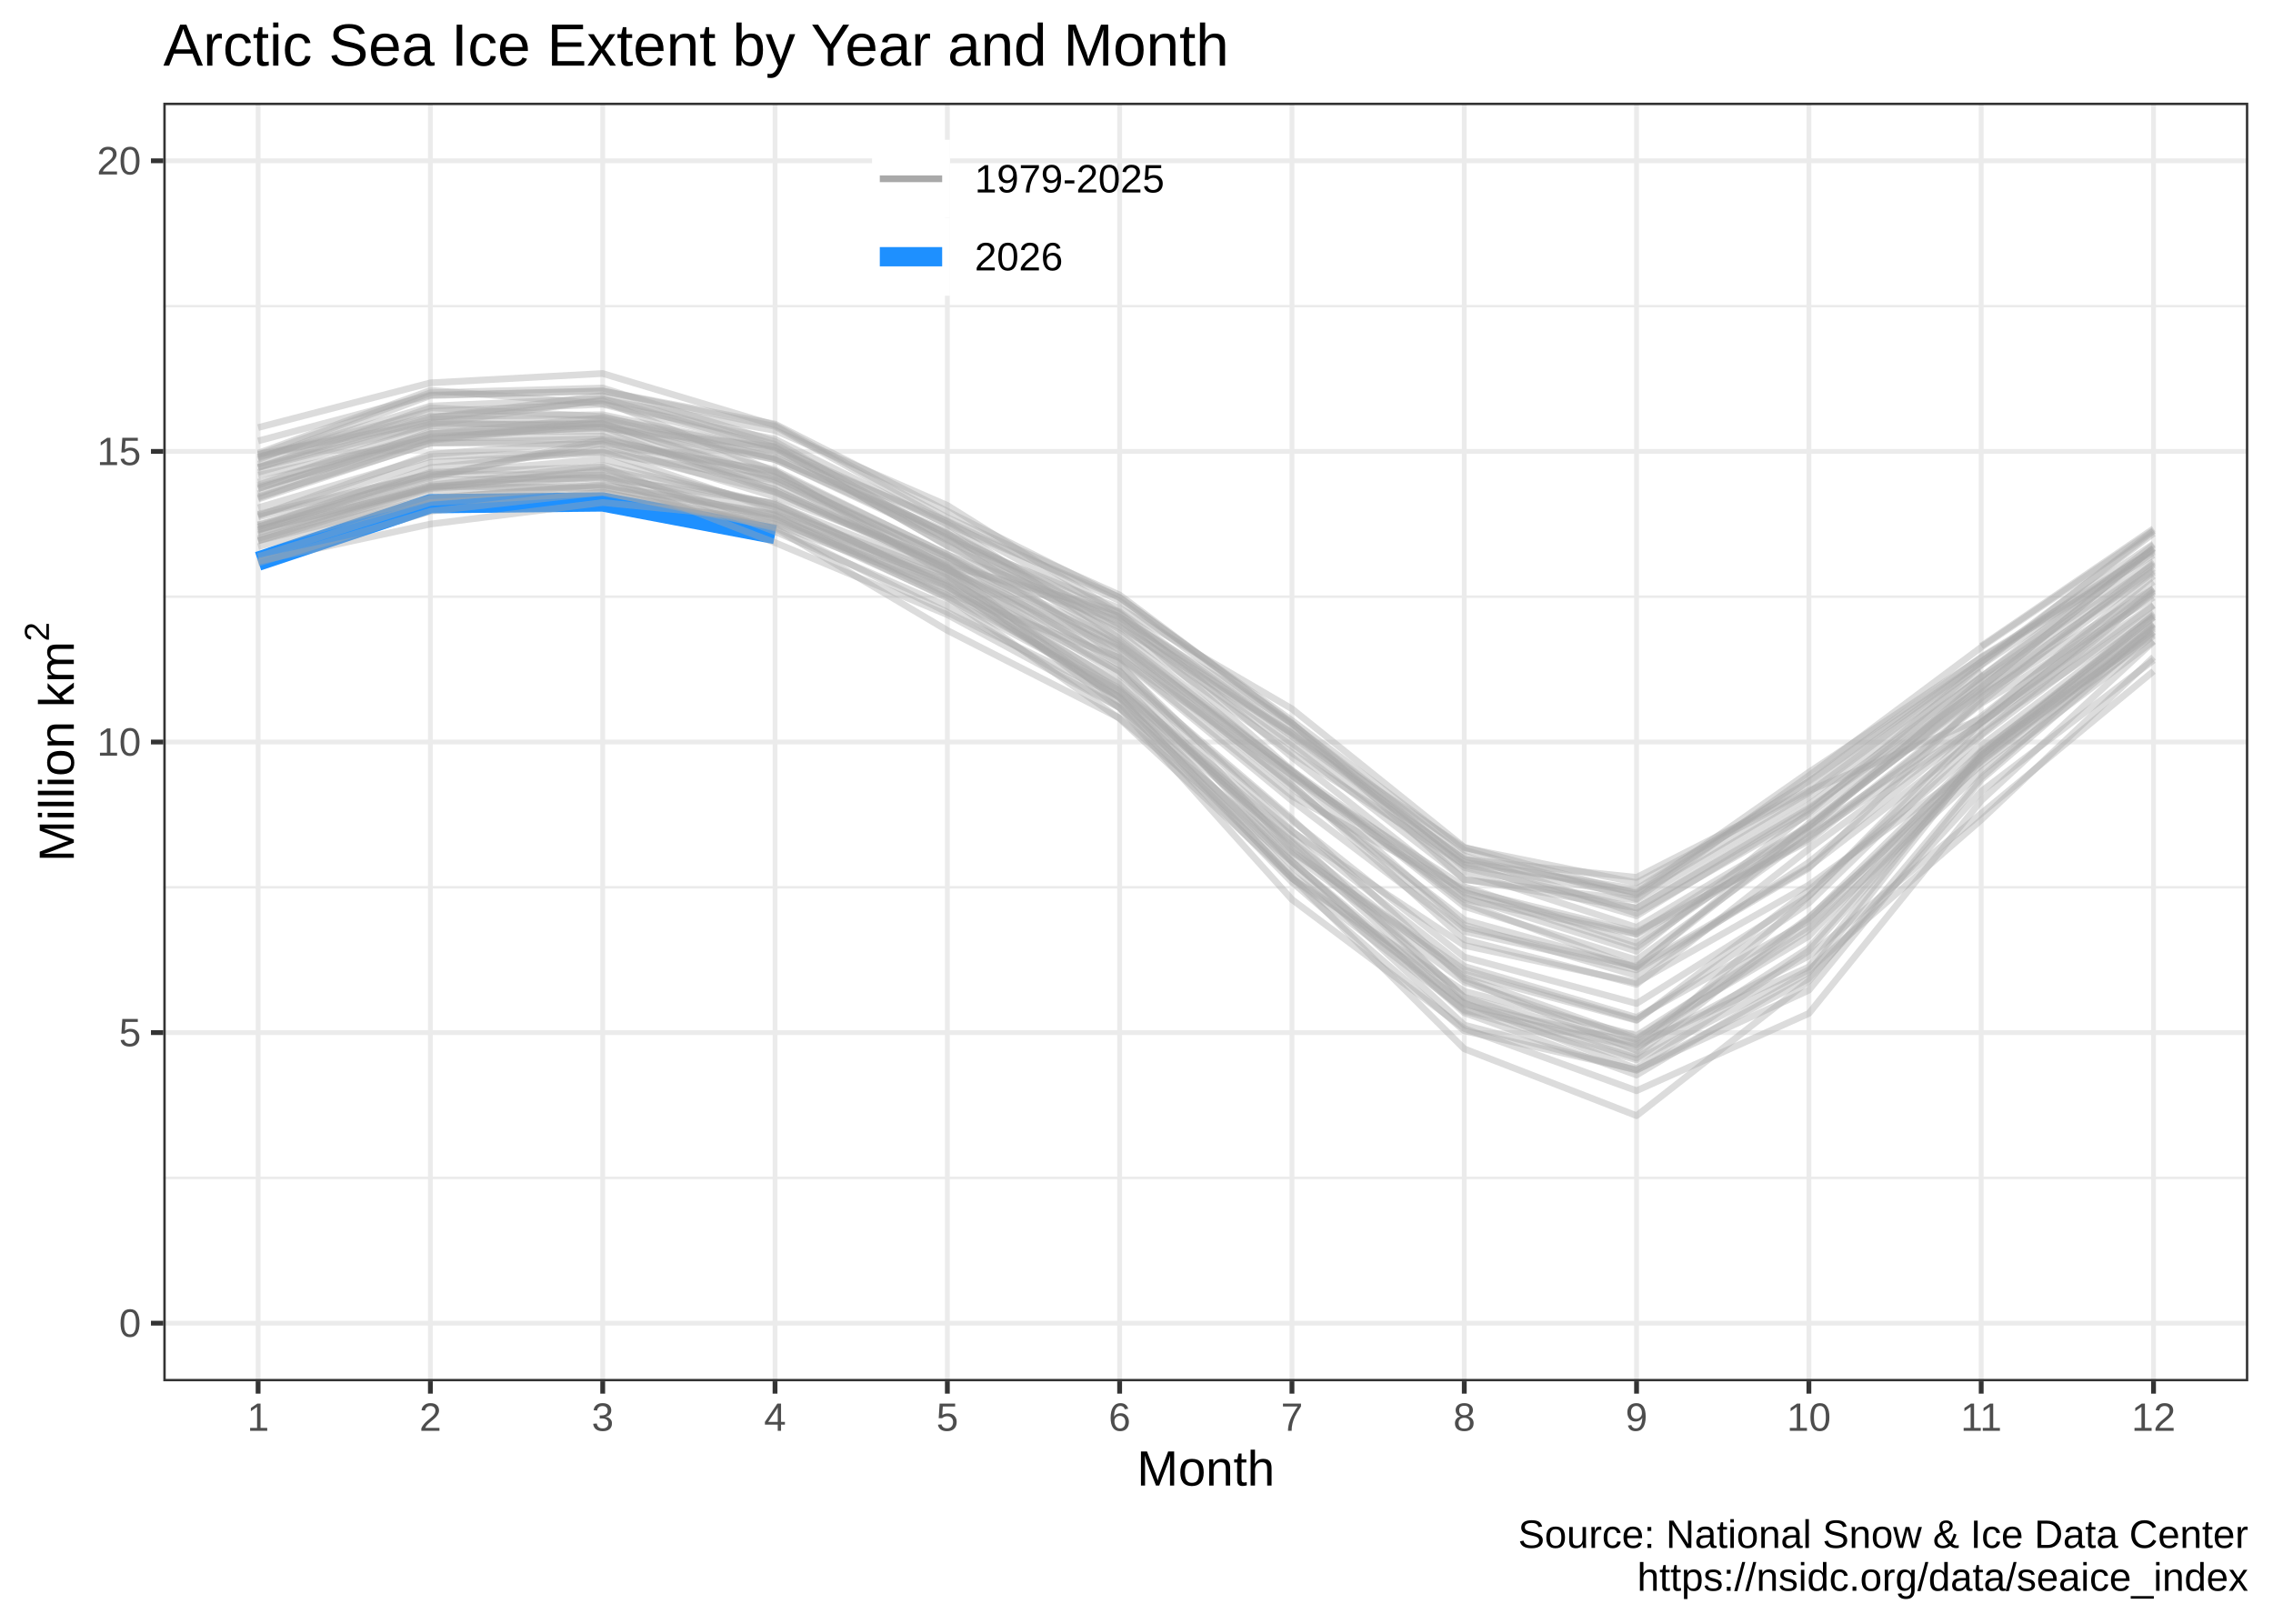
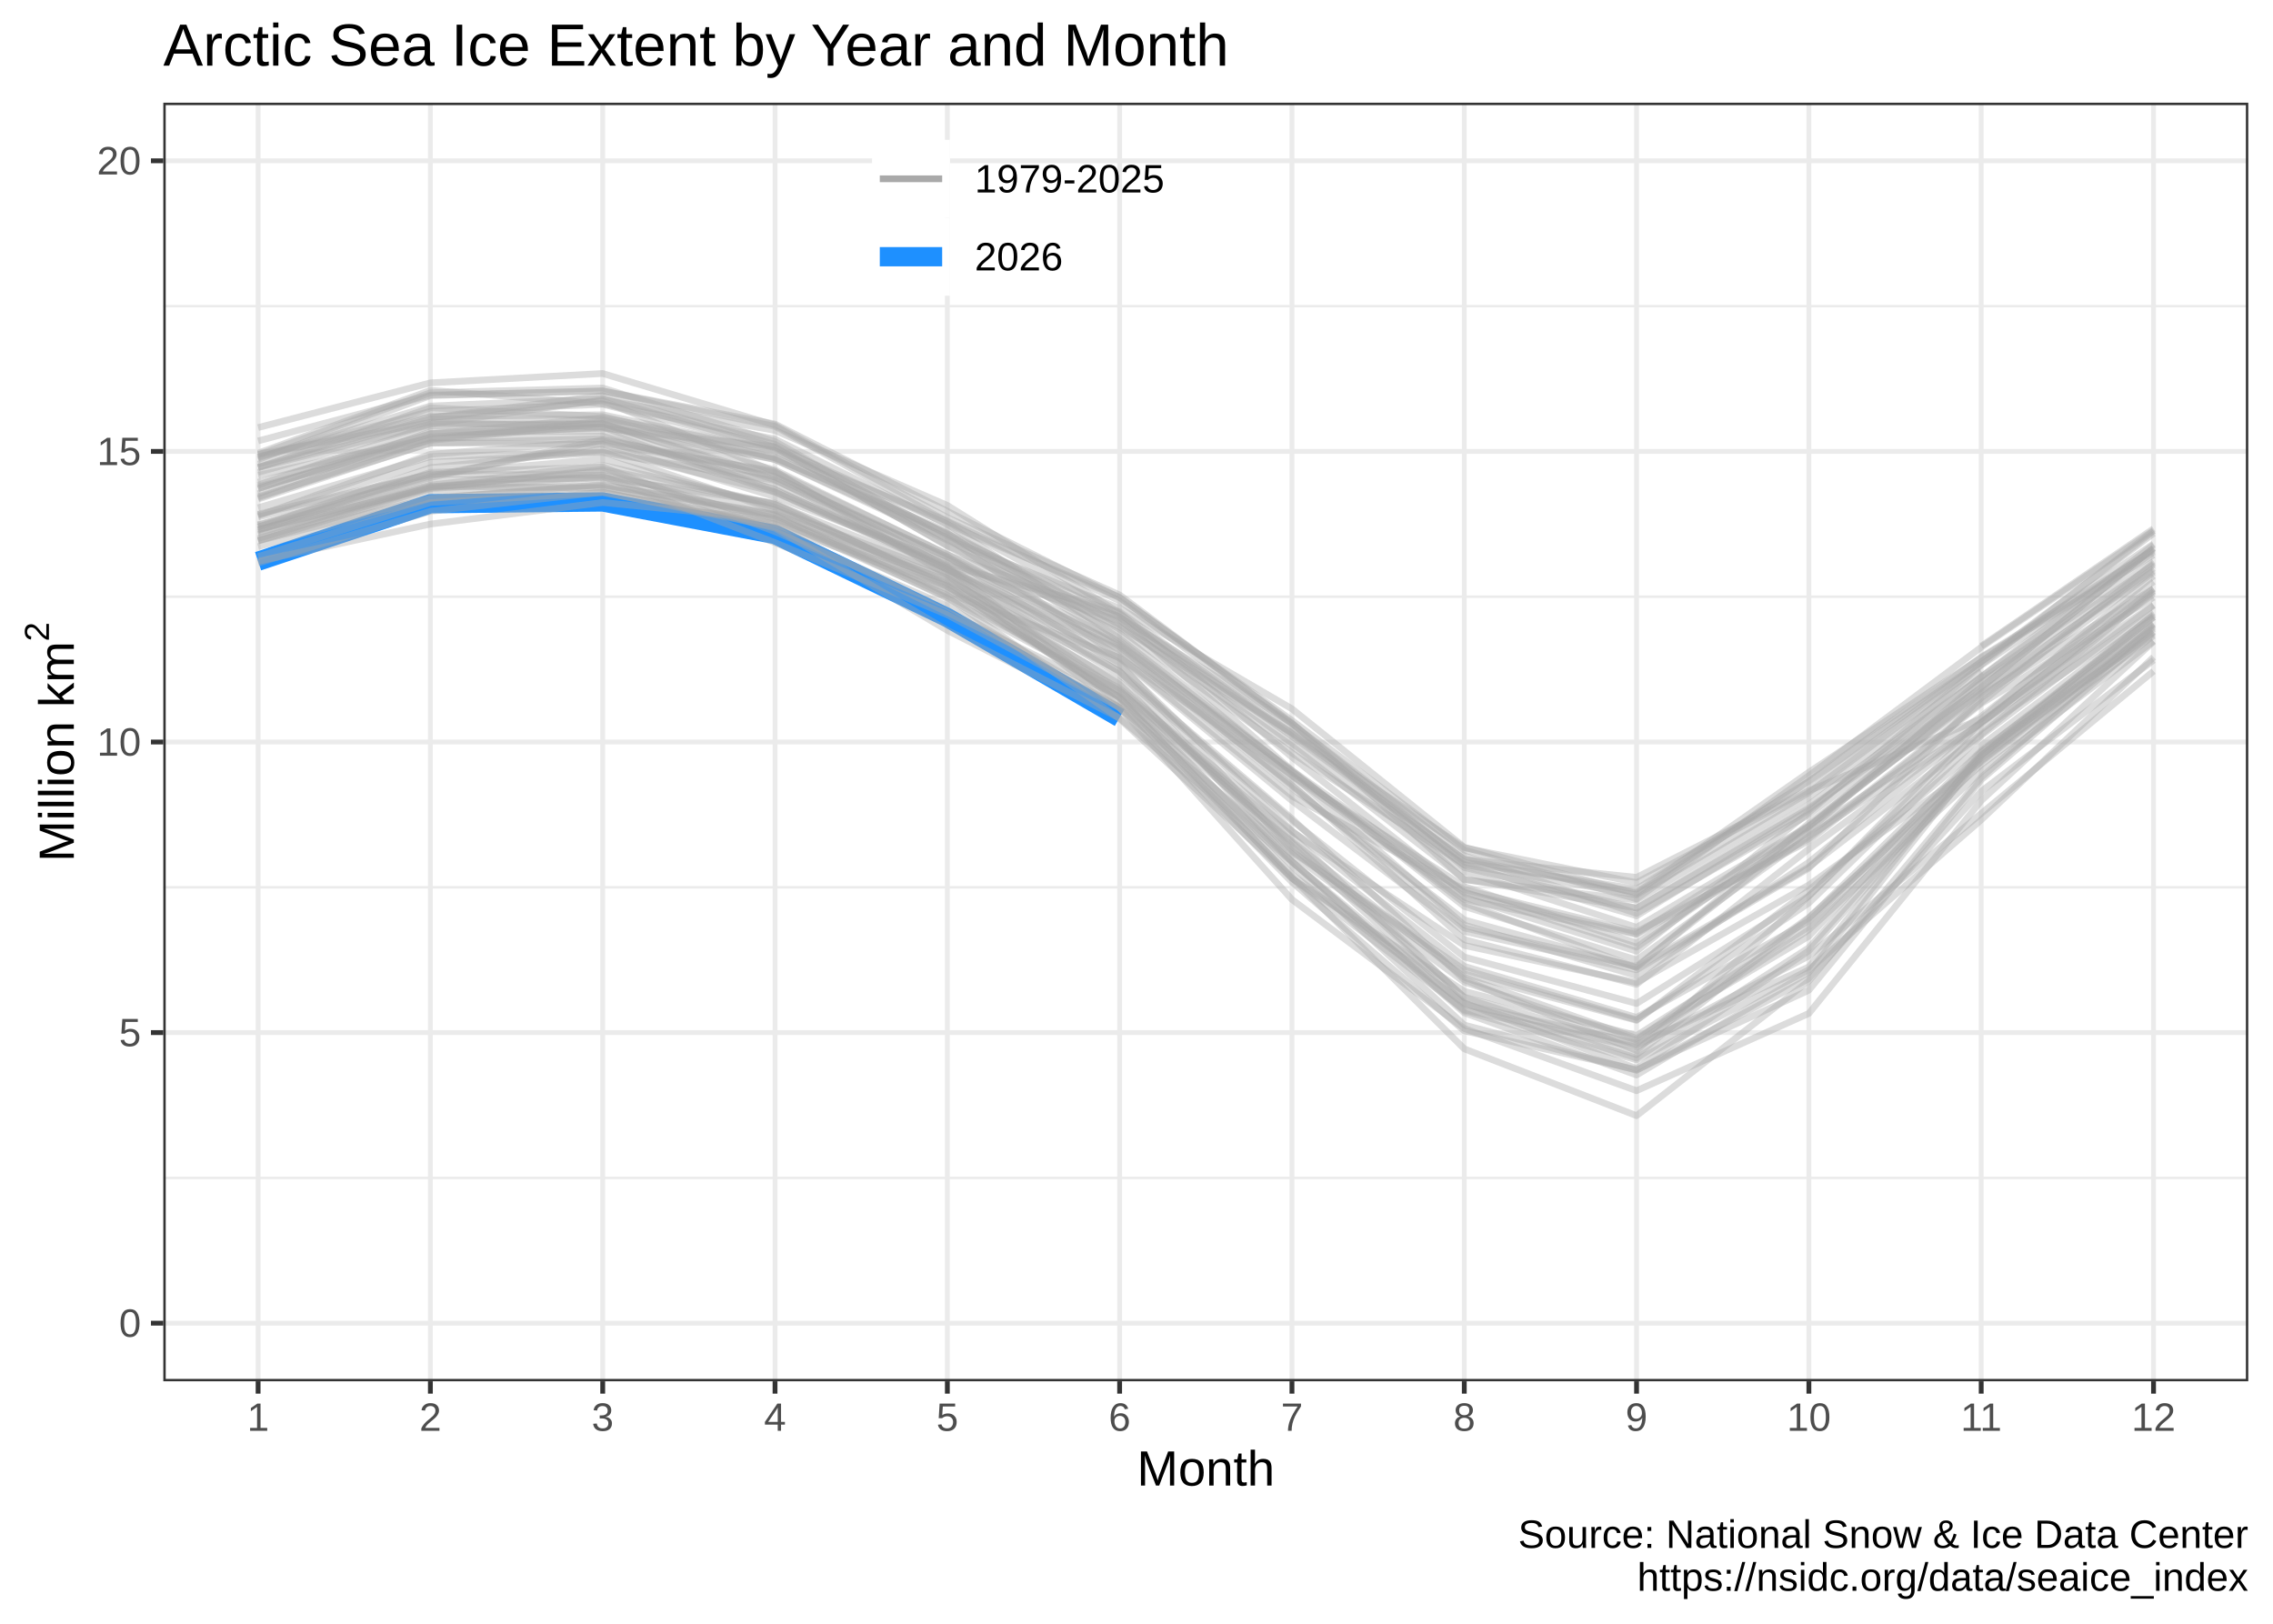
<svg xmlns="http://www.w3.org/2000/svg" width="504.00pt" height="360.00pt" viewBox="0 0 504.00 360.00">
  <g class="svglite">
    <defs>
      <style type="text/css">
    .svglite line, .svglite polyline, .svglite polygon, .svglite path, .svglite rect, .svglite circle {
      fill: none;
      stroke: #000000;
      stroke-linecap: round;
      stroke-linejoin: round;
      stroke-miterlimit: 10.00;
    }
    .svglite text {
      white-space: pre;
    }
    .svglite g.glyphgroup path {
      fill: inherit;
      stroke: none;
    }
  </style>
    </defs>
    <rect width="100%" height="100%" style="stroke: none; fill: #FFFFFF;" />
    <defs>
      <clipPath id="cpMC4wMHw1MDQuMDB8MC4wMHwzNjAuMDA=">
        <rect x="0.00" y="0.00" width="504.00" height="360.00" />
      </clipPath>
    </defs>
    <g clip-path="url(#cpMC4wMHw1MDQuMDB8MC4wMHwzNjAuMDA=)">
      <rect x="0.00" y="0.00" width="504.00" height="360.00" style="stroke-width: 1.07; stroke: #FFFFFF; fill: #FFFFFF;" />
    </g>
    <defs>
      <clipPath id="cpMzYuMjF8NDk4LjUyfDIyLjc3fDMwNi4yNQ==">
        <rect x="36.21" y="22.77" width="462.31" height="283.48" />
      </clipPath>
    </defs>
    <g clip-path="url(#cpMzYuMjF8NDk4LjUyfDIyLjc3fDMwNi4yNQ==)">
      <rect x="36.21" y="22.77" width="462.31" height="283.48" style="stroke-width: 1.07; stroke: none; fill: #FFFFFF;" />
      <polyline points="36.21,261.15 498.52,261.15 " style="stroke-width: 0.53; stroke: #EBEBEB; stroke-linecap: butt;" />
      <polyline points="36.21,196.72 498.52,196.72 " style="stroke-width: 0.53; stroke: #EBEBEB; stroke-linecap: butt;" />
      <polyline points="36.21,132.29 498.52,132.29 " style="stroke-width: 0.53; stroke: #EBEBEB; stroke-linecap: butt;" />
      <polyline points="36.21,67.87 498.52,67.87 " style="stroke-width: 0.53; stroke: #EBEBEB; stroke-linecap: butt;" />
      <polyline points="36.21,293.36 498.52,293.36 " style="stroke-width: 1.07; stroke: #EBEBEB; stroke-linecap: butt;" />
      <polyline points="36.21,228.94 498.52,228.94 " style="stroke-width: 1.07; stroke: #EBEBEB; stroke-linecap: butt;" />
      <polyline points="36.21,164.51 498.52,164.51 " style="stroke-width: 1.07; stroke: #EBEBEB; stroke-linecap: butt;" />
      <polyline points="36.21,100.08 498.52,100.08 " style="stroke-width: 1.07; stroke: #EBEBEB; stroke-linecap: butt;" />
      <polyline points="36.21,35.65 498.52,35.65 " style="stroke-width: 1.07; stroke: #EBEBEB; stroke-linecap: butt;" />
      <polyline points="57.23,306.25 57.23,22.77 " style="stroke-width: 1.07; stroke: #EBEBEB; stroke-linecap: butt;" />
      <polyline points="95.43,306.25 95.43,22.77 " style="stroke-width: 1.07; stroke: #EBEBEB; stroke-linecap: butt;" />
      <polyline points="133.64,306.25 133.64,22.77 " style="stroke-width: 1.07; stroke: #EBEBEB; stroke-linecap: butt;" />
      <polyline points="171.85,306.25 171.85,22.77 " style="stroke-width: 1.07; stroke: #EBEBEB; stroke-linecap: butt;" />
      <polyline points="210.06,306.25 210.06,22.77 " style="stroke-width: 1.07; stroke: #EBEBEB; stroke-linecap: butt;" />
      <polyline points="248.26,306.25 248.26,22.77 " style="stroke-width: 1.07; stroke: #EBEBEB; stroke-linecap: butt;" />
      <polyline points="286.47,306.25 286.47,22.77 " style="stroke-width: 1.07; stroke: #EBEBEB; stroke-linecap: butt;" />
      <polyline points="324.68,306.25 324.68,22.77 " style="stroke-width: 1.07; stroke: #EBEBEB; stroke-linecap: butt;" />
      <polyline points="362.88,306.25 362.88,22.77 " style="stroke-width: 1.07; stroke: #EBEBEB; stroke-linecap: butt;" />
      <polyline points="401.09,306.25 401.09,22.77 " style="stroke-width: 1.07; stroke: #EBEBEB; stroke-linecap: butt;" />
      <polyline points="439.30,306.25 439.30,22.77 " style="stroke-width: 1.07; stroke: #EBEBEB; stroke-linecap: butt;" />
      <polyline points="477.51,306.25 477.51,22.77 " style="stroke-width: 1.07; stroke: #EBEBEB; stroke-linecap: butt;" />
-       <polyline points="57.23,124.43 95.43,111.68 133.64,111.29 171.85,118.51 " style="stroke-width: 4.27; stroke: #1E90FF; stroke-linecap: butt;" />
+       <polyline points="57.23,124.43 95.43,111.68 133.64,111.29 171.85,118.51 210.06,136.93 248.26,159.10 " style="stroke-width: 4.27; stroke: #1E90FF; stroke-linecap: butt;" />
      <polyline points="439.30,143.25 477.51,117.22 " style="stroke-width: 1.49; stroke: #A9A9A9; stroke-opacity: 0.40; stroke-linecap: butt;" />
      <polyline points="57.23,94.80 95.43,84.88 133.64,82.81 171.85,94.28 210.06,114.77 248.26,131.91 286.47,160.51 324.68,189.76 362.88,202.52 401.09,180.61 439.30,152.40 477.51,121.47 " style="stroke-width: 1.49; stroke: #A9A9A9; stroke-opacity: 0.40; stroke-linecap: butt;" />
      <polyline points="57.23,101.88 95.43,87.71 133.64,86.68 171.85,94.54 210.06,115.67 248.26,136.16 286.47,163.22 324.68,190.54 362.88,194.53 401.09,175.07 439.30,146.73 477.51,118.25 " style="stroke-width: 1.49; stroke: #A9A9A9; stroke-opacity: 0.40; stroke-linecap: butt;" />
      <polyline points="57.23,101.24 95.43,92.35 133.64,91.96 171.85,99.95 210.06,115.54 248.26,133.20 286.47,161.03 324.68,192.34 362.88,201.36 401.09,179.20 439.30,152.52 477.51,121.47 " style="stroke-width: 1.49; stroke: #A9A9A9; stroke-opacity: 0.40; stroke-linecap: butt;" />
      <polyline points="57.23,97.76 95.43,87.58 133.64,86.68 171.85,94.02 210.06,113.35 248.26,132.55 286.47,159.74 324.68,188.47 362.88,199.30 401.09,171.98 439.30,143.50 477.51,117.60 " style="stroke-width: 1.49; stroke: #A9A9A9; stroke-opacity: 0.40; stroke-linecap: butt;" />
      <polyline points="57.23,100.85 95.43,87.07 133.64,86.03 171.85,97.89 210.06,119.54 248.26,134.87 286.47,157.16 324.68,187.83 362.88,198.14 401.09,173.14 439.30,145.69 477.51,121.99 " style="stroke-width: 1.49; stroke: #A9A9A9; stroke-opacity: 0.40; stroke-linecap: butt;" />
      <polyline points="57.23,106.91 95.43,96.21 133.64,92.61 171.85,99.95 210.06,118.38 248.26,136.80 286.47,164.77 324.68,193.24 362.88,205.61 401.09,183.06 439.30,153.68 477.51,125.98 " style="stroke-width: 1.49; stroke: #A9A9A9; stroke-opacity: 0.40; stroke-linecap: butt;" />
      <polyline points="57.23,103.69 95.43,94.02 133.64,88.61 171.85,95.44 210.06,112.06 248.26,135.90 286.47,167.86 324.68,198.01 362.88,207.03 401.09,183.19 439.30,151.36 477.51,125.21 " style="stroke-width: 1.49; stroke: #A9A9A9; stroke-opacity: 0.40; stroke-linecap: butt;" />
      <polyline points="57.23,101.50 95.43,90.03 133.64,88.35 171.85,99.31 210.06,120.95 248.26,138.99 286.47,162.57 324.68,190.54 362.88,197.88 401.09,171.21 439.30,145.82 477.51,123.02 " style="stroke-width: 1.49; stroke: #A9A9A9; stroke-opacity: 0.40; stroke-linecap: butt;" />
      <polyline points="57.23,100.47 95.43,86.55 133.64,89.51 171.85,97.37 210.06,116.32 248.26,132.42 286.47,160.26 324.68,195.05 362.88,199.56 401.09,176.75 439.30,148.79 " style="stroke-width: 1.49; stroke: #A9A9A9; stroke-opacity: 0.40; stroke-linecap: butt;" />
      <polyline points="95.43,92.61 133.64,87.71 171.85,98.53 210.06,118.64 248.26,139.51 286.47,166.96 324.68,191.70 362.88,198.40 401.09,175.72 439.30,147.37 477.51,117.73 " style="stroke-width: 1.49; stroke: #A9A9A9; stroke-opacity: 0.40; stroke-linecap: butt;" />
      <polyline points="57.23,100.72 95.43,93.64 133.64,94.67 171.85,108.71 210.06,125.34 248.26,135.64 286.47,162.83 324.68,191.82 362.88,203.04 401.09,179.58 439.30,150.08 477.51,120.83 " style="stroke-width: 1.49; stroke: #A9A9A9; stroke-opacity: 0.40; stroke-linecap: butt;" />
      <polyline points="57.23,102.91 95.43,92.61 133.64,88.87 171.85,104.59 210.06,122.89 248.26,143.38 286.47,174.17 324.68,205.74 362.88,214.25 401.09,184.09 439.30,150.59 477.51,124.43 " style="stroke-width: 1.49; stroke: #A9A9A9; stroke-opacity: 0.40; stroke-linecap: butt;" />
      <polyline points="57.23,108.33 95.43,96.86 133.64,94.67 171.85,101.88 210.06,119.79 248.26,137.32 286.47,170.82 324.68,197.75 362.88,209.99 401.09,183.32 439.30,153.17 477.51,126.50 " style="stroke-width: 1.49; stroke: #A9A9A9; stroke-opacity: 0.40; stroke-linecap: butt;" />
      <polyline points="57.23,104.72 95.43,94.15 133.64,93.89 171.85,104.20 210.06,123.02 248.26,136.80 286.47,160.38 324.68,191.18 362.88,197.11 401.09,173.27 439.30,146.73 477.51,120.57 " style="stroke-width: 1.49; stroke: #A9A9A9; stroke-opacity: 0.40; stroke-linecap: butt;" />
      <polyline points="57.23,101.37 95.43,91.19 133.64,89.64 171.85,99.05 210.06,121.08 248.26,140.41 286.47,171.21 324.68,198.91 362.88,210.90 401.09,180.10 439.30,147.50 477.51,121.73 " style="stroke-width: 1.49; stroke: #A9A9A9; stroke-opacity: 0.40; stroke-linecap: butt;" />
      <polyline points="57.23,103.56 95.43,92.86 133.64,92.99 171.85,101.50 210.06,117.86 248.26,138.48 286.47,165.41 324.68,194.92 362.88,201.36 401.09,178.42 439.30,150.08 477.51,122.37 " style="stroke-width: 1.49; stroke: #A9A9A9; stroke-opacity: 0.40; stroke-linecap: butt;" />
      <polyline points="57.23,105.36 95.43,97.12 133.64,96.73 171.85,107.17 210.06,126.24 248.26,145.95 286.47,177.52 324.68,206.51 362.88,215.02 401.09,192.47 439.30,154.71 477.51,126.88 " style="stroke-width: 1.49; stroke: #A9A9A9; stroke-opacity: 0.40; stroke-linecap: butt;" />
      <polyline points="57.23,110.65 95.43,98.15 133.64,98.53 171.85,110.13 210.06,124.69 248.26,137.71 286.47,162.45 324.68,187.96 362.88,195.69 401.09,175.33 439.30,159.35 477.51,127.66 " style="stroke-width: 1.49; stroke: #A9A9A9; stroke-opacity: 0.40; stroke-linecap: butt;" />
      <polyline points="57.23,107.55 95.43,94.41 133.64,94.02 171.85,105.75 210.06,123.53 248.26,142.09 286.47,172.11 324.68,199.43 362.88,207.16 401.09,185.90 439.30,155.75 477.51,124.82 " style="stroke-width: 1.49; stroke: #A9A9A9; stroke-opacity: 0.40; stroke-linecap: butt;" />
      <polyline points="57.23,103.69 95.43,90.42 133.64,92.35 171.85,101.50 210.06,118.25 248.26,142.47 286.47,171.98 324.68,196.59 362.88,209.09 401.09,184.48 439.30,158.84 477.51,128.94 " style="stroke-width: 1.49; stroke: #A9A9A9; stroke-opacity: 0.40; stroke-linecap: butt;" />
      <polyline points="57.23,108.33 95.43,96.09 133.64,94.93 171.85,99.05 210.06,116.19 248.26,141.57 286.47,171.08 324.68,200.20 362.88,214.50 401.09,182.55 439.30,154.20 477.51,130.49 " style="stroke-width: 1.49; stroke: #A9A9A9; stroke-opacity: 0.40; stroke-linecap: butt;" />
      <polyline points="57.23,110.13 95.43,98.28 133.64,97.25 171.85,105.75 210.06,123.92 248.26,142.99 286.47,170.82 324.68,200.97 362.88,212.83 401.09,185.38 439.30,160.38 477.51,130.49 " style="stroke-width: 1.49; stroke: #A9A9A9; stroke-opacity: 0.40; stroke-linecap: butt;" />
      <polyline points="57.23,110.39 95.43,97.37 133.64,93.38 171.85,101.88 210.06,119.28 248.26,145.69 286.47,176.49 324.68,197.24 362.88,206.64 401.09,186.41 439.30,156.00 477.51,132.42 " style="stroke-width: 1.49; stroke: #A9A9A9; stroke-opacity: 0.40; stroke-linecap: butt;" />
      <polyline points="57.23,109.49 95.43,95.70 133.64,95.57 171.85,109.10 210.06,126.24 248.26,144.15 286.47,173.91 324.68,208.32 362.88,218.24 401.09,188.22 439.30,160.13 477.51,130.88 " style="stroke-width: 1.49; stroke: #A9A9A9; stroke-opacity: 0.40; stroke-linecap: butt;" />
      <polyline points="57.23,107.94 95.43,97.63 133.64,93.89 171.85,106.39 210.06,125.59 248.26,143.89 286.47,174.69 324.68,203.94 362.88,214.50 401.09,192.21 439.30,162.83 477.51,131.13 " style="stroke-width: 1.49; stroke: #A9A9A9; stroke-opacity: 0.40; stroke-linecap: butt;" />
      <polyline points="57.23,112.58 95.43,101.24 133.64,100.21 171.85,113.09 210.06,131.52 248.26,145.82 286.47,171.85 324.68,205.10 362.88,216.31 401.09,191.18 439.30,160.13 477.51,131.65 " style="stroke-width: 1.49; stroke: #A9A9A9; stroke-opacity: 0.40; stroke-linecap: butt;" />
      <polyline points="57.23,117.35 95.43,108.20 133.64,104.07 171.85,111.81 210.06,127.01 248.26,149.56 286.47,181.90 324.68,212.18 362.88,222.49 401.09,198.65 439.30,161.67 477.51,135.77 " style="stroke-width: 1.49; stroke: #A9A9A9; stroke-opacity: 0.40; stroke-linecap: butt;" />
      <polyline points="57.23,119.79 95.43,108.84 133.64,107.55 171.85,114.13 210.06,132.04 248.26,152.65 286.47,184.35 324.68,209.61 362.88,217.85 401.09,196.21 439.30,168.89 477.51,139.38 " style="stroke-width: 1.49; stroke: #A9A9A9; stroke-opacity: 0.40; stroke-linecap: butt;" />
      <polyline points="57.23,116.83 95.43,106.39 133.64,106.01 171.85,114.90 210.06,128.69 248.26,148.79 286.47,191.05 324.68,224.55 362.88,238.34 401.09,215.53 439.30,167.60 477.51,138.35 " style="stroke-width: 1.49; stroke: #A9A9A9; stroke-opacity: 0.40; stroke-linecap: butt;" />
      <polyline points="57.23,114.38 95.43,100.72 133.64,97.76 171.85,108.46 210.06,126.24 248.26,148.92 286.47,181.52 324.68,217.21 362.88,232.93 401.09,198.65 439.30,160.13 477.51,134.10 " style="stroke-width: 1.49; stroke: #A9A9A9; stroke-opacity: 0.40; stroke-linecap: butt;" />
      <polyline points="57.23,114.13 95.43,102.53 133.64,100.34 171.85,106.52 210.06,123.40 248.26,147.50 286.47,184.22 324.68,214.25 362.88,225.58 401.09,204.19 439.30,167.47 477.51,136.16 " style="stroke-width: 1.49; stroke: #A9A9A9; stroke-opacity: 0.40; stroke-linecap: butt;" />
      <polyline points="57.23,116.32 95.43,105.49 133.64,98.28 171.85,104.46 210.06,127.53 248.26,156.91 286.47,189.38 324.68,217.72 362.88,230.61 401.09,203.42 439.30,169.53 477.51,140.93 " style="stroke-width: 1.49; stroke: #A9A9A9; stroke-opacity: 0.40; stroke-linecap: butt;" />
      <polyline points="57.23,119.92 95.43,108.33 133.64,105.88 171.85,111.55 210.06,129.97 248.26,154.84 286.47,193.89 324.68,222.49 362.88,234.60 401.09,210.12 439.30,167.47 477.51,136.80 " style="stroke-width: 1.49; stroke: #A9A9A9; stroke-opacity: 0.40; stroke-linecap: butt;" />
      <polyline points="57.23,116.44 95.43,105.88 133.64,97.50 171.85,104.85 210.06,125.72 248.26,155.87 286.47,194.53 324.68,232.54 362.88,247.36 401.09,217.47 439.30,172.37 477.51,138.61 " style="stroke-width: 1.49; stroke: #A9A9A9; stroke-opacity: 0.40; stroke-linecap: butt;" />
      <polyline points="57.23,116.83 95.43,103.69 133.64,99.69 171.85,109.10 210.06,125.85 248.26,146.98 286.47,188.60 324.68,215.92 362.88,226.23 401.09,197.37 439.30,165.28 477.51,136.42 " style="stroke-width: 1.49; stroke: #A9A9A9; stroke-opacity: 0.40; stroke-linecap: butt;" />
      <polyline points="57.23,117.48 95.43,107.55 133.64,103.17 171.85,111.81 210.06,129.72 248.26,151.24 286.47,188.86 324.68,215.02 362.88,226.10 401.09,200.20 439.30,163.09 477.51,134.23 " style="stroke-width: 1.49; stroke: #A9A9A9; stroke-opacity: 0.40; stroke-linecap: butt;" />
      <polyline points="57.23,118.12 95.43,107.81 133.64,108.20 171.85,114.38 210.06,132.68 248.26,153.17 286.47,185.38 324.68,221.20 362.88,233.83 401.09,203.55 439.30,166.44 477.51,138.22 " style="stroke-width: 1.49; stroke: #A9A9A9; stroke-opacity: 0.40; stroke-linecap: butt;" />
      <polyline points="57.23,119.92 95.43,110.39 133.64,107.81 171.85,117.09 210.06,139.77 248.26,159.22 286.47,191.05 324.68,224.17 362.88,234.99 401.09,215.02 439.30,181.77 477.51,145.69 " style="stroke-width: 1.49; stroke: #A9A9A9; stroke-opacity: 0.40; stroke-linecap: butt;" />
      <polyline points="57.23,123.40 95.43,111.42 133.64,109.23 171.85,116.19 210.06,130.62 248.26,154.71 286.47,191.05 324.68,222.75 362.88,231.25 401.09,206.13 439.30,171.08 477.51,142.09 " style="stroke-width: 1.49; stroke: #A9A9A9; stroke-opacity: 0.40; stroke-linecap: butt;" />
      <polyline points="57.23,124.82 95.43,113.35 133.64,109.10 171.85,116.83 210.06,135.77 248.26,154.46 286.47,186.80 324.68,221.08 362.88,231.64 401.09,214.37 439.30,166.83 477.51,140.54 " style="stroke-width: 1.49; stroke: #A9A9A9; stroke-opacity: 0.40; stroke-linecap: butt;" />
      <polyline points="57.23,118.51 95.43,107.94 133.64,105.62 171.85,120.31 210.06,136.29 248.26,156.91 286.47,195.56 324.68,228.55 362.88,237.18 401.09,219.53 439.30,172.88 477.51,140.03 " style="stroke-width: 1.49; stroke: #A9A9A9; stroke-opacity: 0.40; stroke-linecap: butt;" />
      <polyline points="57.23,117.60 95.43,104.72 133.64,103.56 171.85,117.86 210.06,134.36 248.26,156.91 286.47,199.43 324.68,228.03 362.88,241.82 401.09,224.68 439.30,177.52 477.51,142.22 " style="stroke-width: 1.49; stroke: #A9A9A9; stroke-opacity: 0.40; stroke-linecap: butt;" />
      <polyline points="57.23,119.41 95.43,107.94 133.64,104.46 171.85,115.67 210.06,129.97 248.26,154.59 286.47,194.79 324.68,219.79 362.88,229.58 401.09,205.48 439.30,166.70 477.51,136.80 " style="stroke-width: 1.49; stroke: #A9A9A9; stroke-opacity: 0.40; stroke-linecap: butt;" />
      <polyline points="57.23,114.64 95.43,105.11 133.64,105.36 171.85,113.09 210.06,127.40 248.26,153.17 286.47,186.54 324.68,216.69 362.88,230.22 401.09,207.55 439.30,167.99 477.51,140.15 " style="stroke-width: 1.49; stroke: #A9A9A9; stroke-opacity: 0.40; stroke-linecap: butt;" />
      <polyline points="57.23,121.21 95.43,110.52 133.64,107.42 171.85,114.00 210.06,128.17 248.26,151.75 286.47,187.57 324.68,222.36 362.88,236.92 401.09,210.77 439.30,168.63 477.51,138.99 " style="stroke-width: 1.49; stroke: #A9A9A9; stroke-opacity: 0.40; stroke-linecap: butt;" />
      <polyline points="57.23,114.00 95.43,105.11 133.64,101.76 171.85,112.45 210.06,129.20 248.26,153.55 286.47,191.95 324.68,227.26 362.88,237.31 401.09,216.95 439.30,175.46 477.51,146.34 " style="stroke-width: 1.49; stroke: #A9A9A9; stroke-opacity: 0.40; stroke-linecap: butt;" />
      <polyline points="57.23,124.43 95.43,116.19 133.64,111.42 171.85,115.16 210.06,132.42 248.26,159.35 286.47,194.66 324.68,223.91 362.88,232.16 401.09,211.93 439.30,180.36 477.51,148.79 " style="stroke-width: 1.49; stroke: #A9A9A9; stroke-opacity: 0.40; stroke-linecap: butt;" />
      <rect x="36.21" y="22.77" width="462.31" height="283.48" style="stroke-width: 1.07; stroke: #333333;" />
    </g>
    <g clip-path="url(#cpMC4wMHw1MDQuMDB8MC4wMHwzNjAuMDA=)">
      <text x="31.28" y="296.39" text-anchor="end" style="font-size: 8.80px;fill: #4D4D4D; font-family: &quot;Liberation Sans&quot;;" textLength="4.89px" lengthAdjust="spacingAndGlyphs">0</text>
      <text x="31.28" y="231.96" text-anchor="end" style="font-size: 8.80px;fill: #4D4D4D; font-family: &quot;Liberation Sans&quot;;" textLength="4.89px" lengthAdjust="spacingAndGlyphs">5</text>
      <text x="31.28" y="167.54" text-anchor="end" style="font-size: 8.80px;fill: #4D4D4D; font-family: &quot;Liberation Sans&quot;;" textLength="9.78px" lengthAdjust="spacingAndGlyphs">10</text>
      <text x="31.28" y="103.11" text-anchor="end" style="font-size: 8.80px;fill: #4D4D4D; font-family: &quot;Liberation Sans&quot;;" textLength="9.78px" lengthAdjust="spacingAndGlyphs">15</text>
      <text x="31.28" y="38.68" text-anchor="end" style="font-size: 8.80px;fill: #4D4D4D; font-family: &quot;Liberation Sans&quot;;" textLength="9.78px" lengthAdjust="spacingAndGlyphs">20</text>
      <polyline points="33.47,293.36 36.21,293.36 " style="stroke-width: 1.07; stroke: #333333; stroke-linecap: butt;" />
      <polyline points="33.47,228.94 36.21,228.94 " style="stroke-width: 1.07; stroke: #333333; stroke-linecap: butt;" />
      <polyline points="33.47,164.51 36.21,164.51 " style="stroke-width: 1.07; stroke: #333333; stroke-linecap: butt;" />
      <polyline points="33.47,100.08 36.21,100.08 " style="stroke-width: 1.07; stroke: #333333; stroke-linecap: butt;" />
      <polyline points="33.47,35.65 36.21,35.65 " style="stroke-width: 1.07; stroke: #333333; stroke-linecap: butt;" />
      <polyline points="57.23,308.99 57.23,306.25 " style="stroke-width: 1.07; stroke: #333333; stroke-linecap: butt;" />
      <polyline points="95.43,308.99 95.43,306.25 " style="stroke-width: 1.07; stroke: #333333; stroke-linecap: butt;" />
      <polyline points="133.64,308.99 133.64,306.25 " style="stroke-width: 1.07; stroke: #333333; stroke-linecap: butt;" />
      <polyline points="171.85,308.99 171.85,306.25 " style="stroke-width: 1.07; stroke: #333333; stroke-linecap: butt;" />
      <polyline points="210.06,308.99 210.06,306.25 " style="stroke-width: 1.07; stroke: #333333; stroke-linecap: butt;" />
      <polyline points="248.26,308.99 248.26,306.25 " style="stroke-width: 1.07; stroke: #333333; stroke-linecap: butt;" />
      <polyline points="286.47,308.99 286.47,306.25 " style="stroke-width: 1.07; stroke: #333333; stroke-linecap: butt;" />
      <polyline points="324.68,308.99 324.68,306.25 " style="stroke-width: 1.07; stroke: #333333; stroke-linecap: butt;" />
      <polyline points="362.88,308.99 362.88,306.25 " style="stroke-width: 1.07; stroke: #333333; stroke-linecap: butt;" />
      <polyline points="401.09,308.99 401.09,306.25 " style="stroke-width: 1.07; stroke: #333333; stroke-linecap: butt;" />
      <polyline points="439.30,308.99 439.30,306.25 " style="stroke-width: 1.07; stroke: #333333; stroke-linecap: butt;" />
      <polyline points="477.51,308.99 477.51,306.25 " style="stroke-width: 1.07; stroke: #333333; stroke-linecap: butt;" />
      <text x="57.23" y="317.23" text-anchor="middle" style="font-size: 8.80px;fill: #4D4D4D; font-family: &quot;Liberation Sans&quot;;" textLength="4.89px" lengthAdjust="spacingAndGlyphs">1</text>
      <text x="95.43" y="317.23" text-anchor="middle" style="font-size: 8.80px;fill: #4D4D4D; font-family: &quot;Liberation Sans&quot;;" textLength="4.89px" lengthAdjust="spacingAndGlyphs">2</text>
      <text x="133.64" y="317.23" text-anchor="middle" style="font-size: 8.80px;fill: #4D4D4D; font-family: &quot;Liberation Sans&quot;;" textLength="4.89px" lengthAdjust="spacingAndGlyphs">3</text>
      <text x="171.85" y="317.23" text-anchor="middle" style="font-size: 8.80px;fill: #4D4D4D; font-family: &quot;Liberation Sans&quot;;" textLength="4.89px" lengthAdjust="spacingAndGlyphs">4</text>
      <text x="210.06" y="317.23" text-anchor="middle" style="font-size: 8.80px;fill: #4D4D4D; font-family: &quot;Liberation Sans&quot;;" textLength="4.89px" lengthAdjust="spacingAndGlyphs">5</text>
      <text x="248.26" y="317.23" text-anchor="middle" style="font-size: 8.80px;fill: #4D4D4D; font-family: &quot;Liberation Sans&quot;;" textLength="4.89px" lengthAdjust="spacingAndGlyphs">6</text>
      <text x="286.47" y="317.23" text-anchor="middle" style="font-size: 8.80px;fill: #4D4D4D; font-family: &quot;Liberation Sans&quot;;" textLength="4.89px" lengthAdjust="spacingAndGlyphs">7</text>
      <text x="324.68" y="317.23" text-anchor="middle" style="font-size: 8.80px;fill: #4D4D4D; font-family: &quot;Liberation Sans&quot;;" textLength="4.89px" lengthAdjust="spacingAndGlyphs">8</text>
      <text x="362.88" y="317.23" text-anchor="middle" style="font-size: 8.80px;fill: #4D4D4D; font-family: &quot;Liberation Sans&quot;;" textLength="4.89px" lengthAdjust="spacingAndGlyphs">9</text>
      <text x="401.09" y="317.23" text-anchor="middle" style="font-size: 8.80px;fill: #4D4D4D; font-family: &quot;Liberation Sans&quot;;" textLength="9.78px" lengthAdjust="spacingAndGlyphs">10</text>
      <text x="439.30" y="317.23" text-anchor="middle" style="font-size: 8.80px;fill: #4D4D4D; font-family: &quot;Liberation Sans&quot;;" textLength="9.12px" lengthAdjust="spacingAndGlyphs">11</text>
      <text x="477.51" y="317.23" text-anchor="middle" style="font-size: 8.80px;fill: #4D4D4D; font-family: &quot;Liberation Sans&quot;;" textLength="9.78px" lengthAdjust="spacingAndGlyphs">12</text>
      <text x="267.37" y="329.37" text-anchor="middle" style="font-size: 11.00px; font-family: &quot;Liberation Sans&quot;;" textLength="30.59px" lengthAdjust="spacingAndGlyphs">Month</text>
      <text transform="translate(16.37,191.08) rotate(-90)" style="font-size: 11.00px; font-family: &quot;Liberation Sans&quot;;" textLength="48.88px" lengthAdjust="spacingAndGlyphs">Million km</text>
      <text transform="translate(10.85,142.21) rotate(-90)" style="font-size: 7.70px; font-family: &quot;Liberation Sans&quot;;" textLength="4.28px" lengthAdjust="spacingAndGlyphs">2</text>
      <rect x="193.36" y="31.00" width="17.28" height="17.28" style="stroke-width: 1.07; stroke: none; fill: #FFFFFF;" />
      <line x1="195.08" y1="39.64" x2="208.91" y2="39.64" style="stroke-width: 1.49; stroke: #A9A9A9; stroke-linecap: butt;" />
      <rect x="193.36" y="48.28" width="17.28" height="17.28" style="stroke-width: 1.07; stroke: none; fill: #FFFFFF;" />
      <line x1="195.08" y1="56.92" x2="208.91" y2="56.92" style="stroke-width: 4.27; stroke: #1E90FF; stroke-linecap: butt;" />
      <text x="216.12" y="42.67" style="font-size: 8.80px; font-family: &quot;Liberation Sans&quot;;" textLength="42.05px" lengthAdjust="spacingAndGlyphs">1979-2025</text>
      <text x="216.12" y="59.95" style="font-size: 8.80px; font-family: &quot;Liberation Sans&quot;;" textLength="19.56px" lengthAdjust="spacingAndGlyphs">2026</text>
      <text x="36.21" y="14.55" style="font-size: 13.20px; font-family: &quot;Liberation Sans&quot;;" textLength="235.89px" lengthAdjust="spacingAndGlyphs">Arctic Sea Ice Extent by Year and Month</text>
      <text x="498.52" y="343.19" text-anchor="end" style="font-size: 8.80px; font-family: &quot;Liberation Sans&quot;;" textLength="161.80px" lengthAdjust="spacingAndGlyphs">Source: National Snow &amp; Ice Data Center</text>
      <text x="498.52" y="352.69" text-anchor="end" style="font-size: 8.80px; font-family: &quot;Liberation Sans&quot;;" textLength="135.41px" lengthAdjust="spacingAndGlyphs">https://nsidc.org/data/seaice_index</text>
    </g>
  </g>
</svg>
